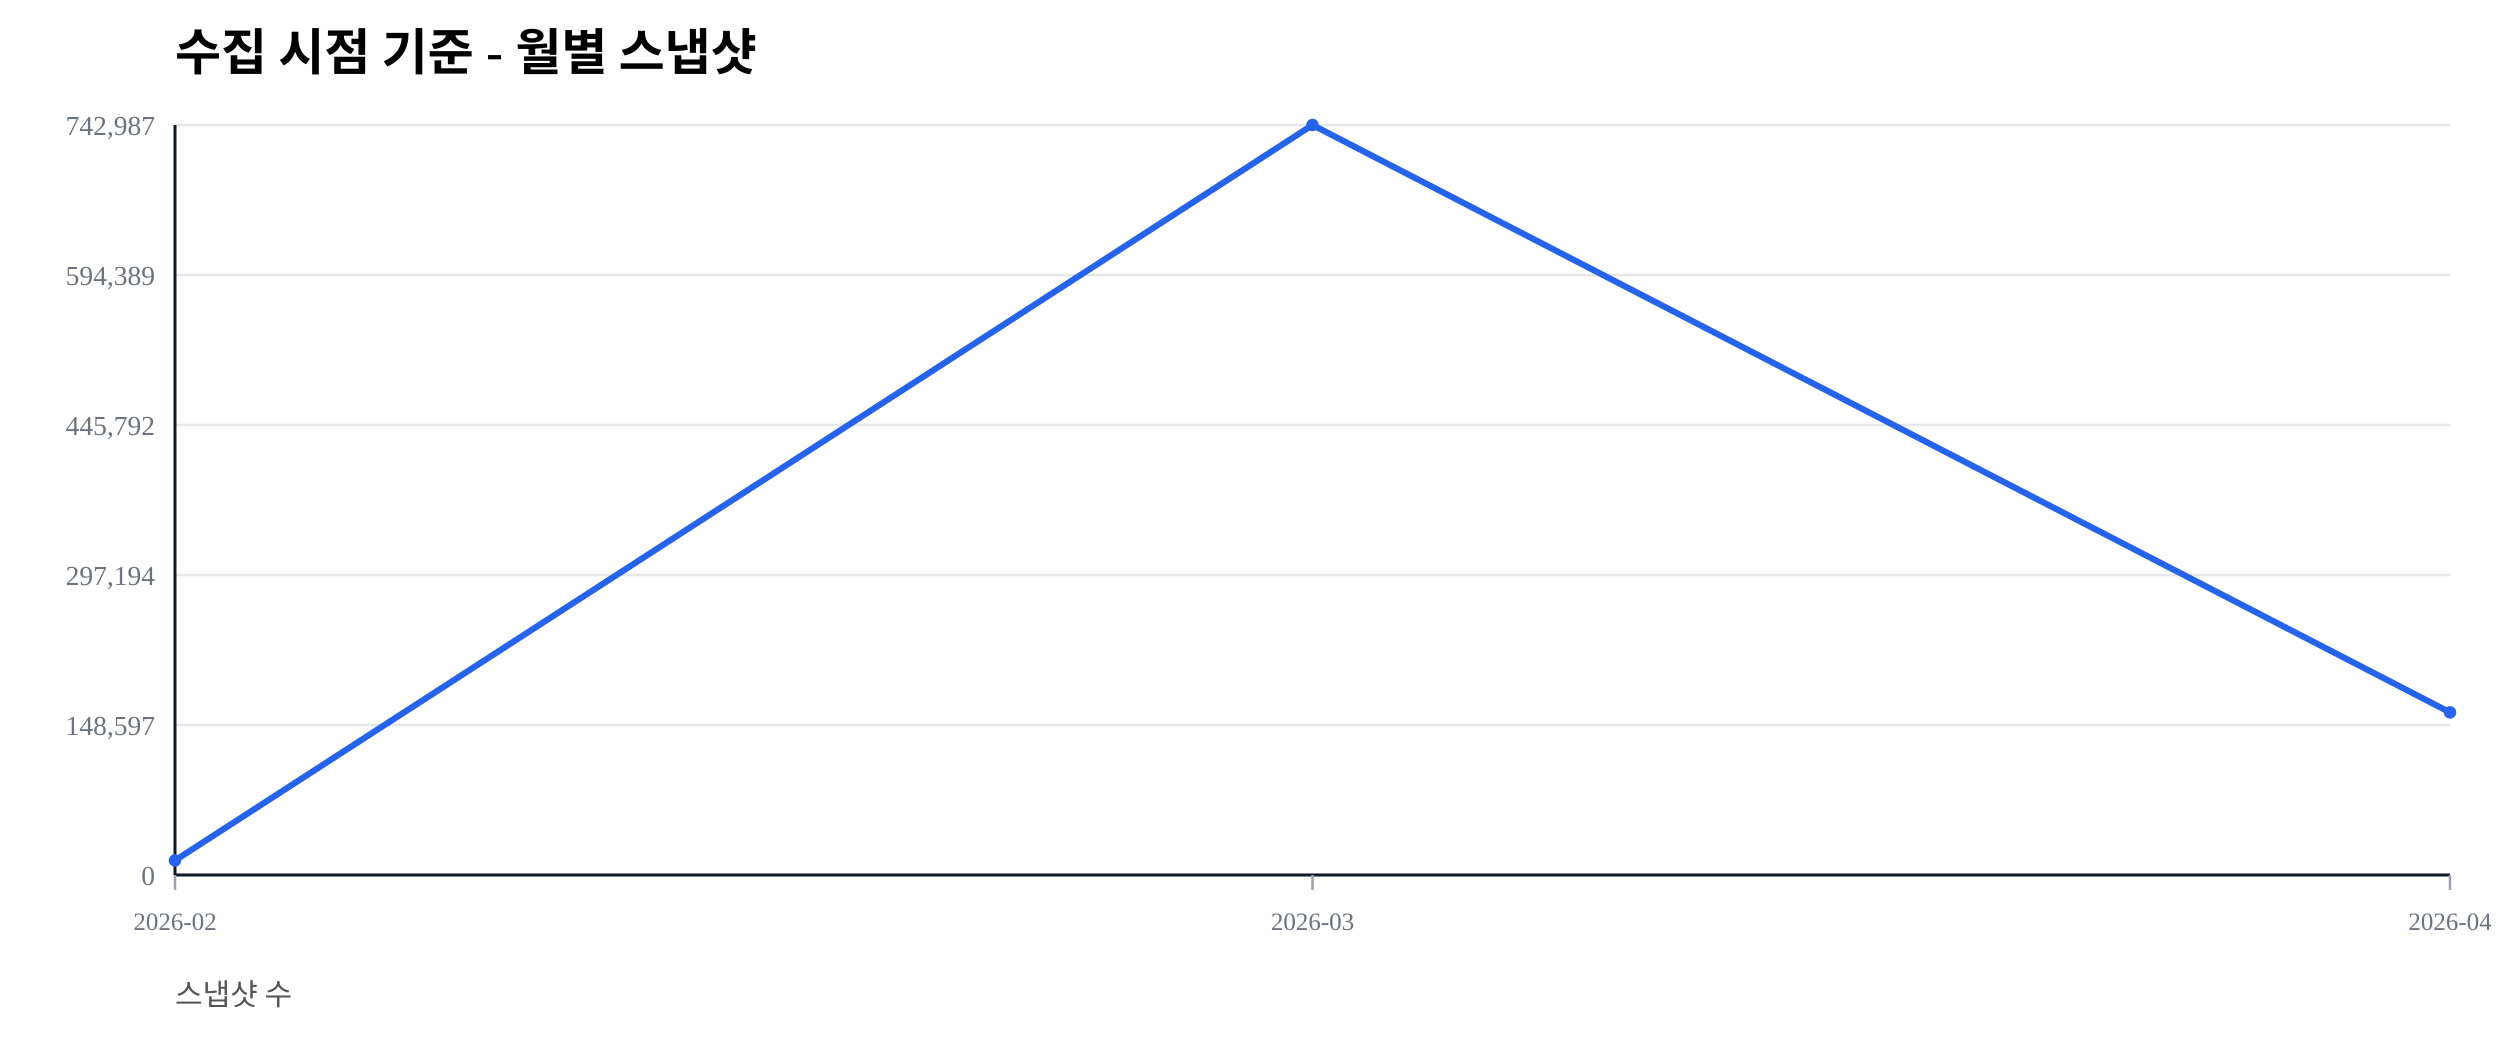
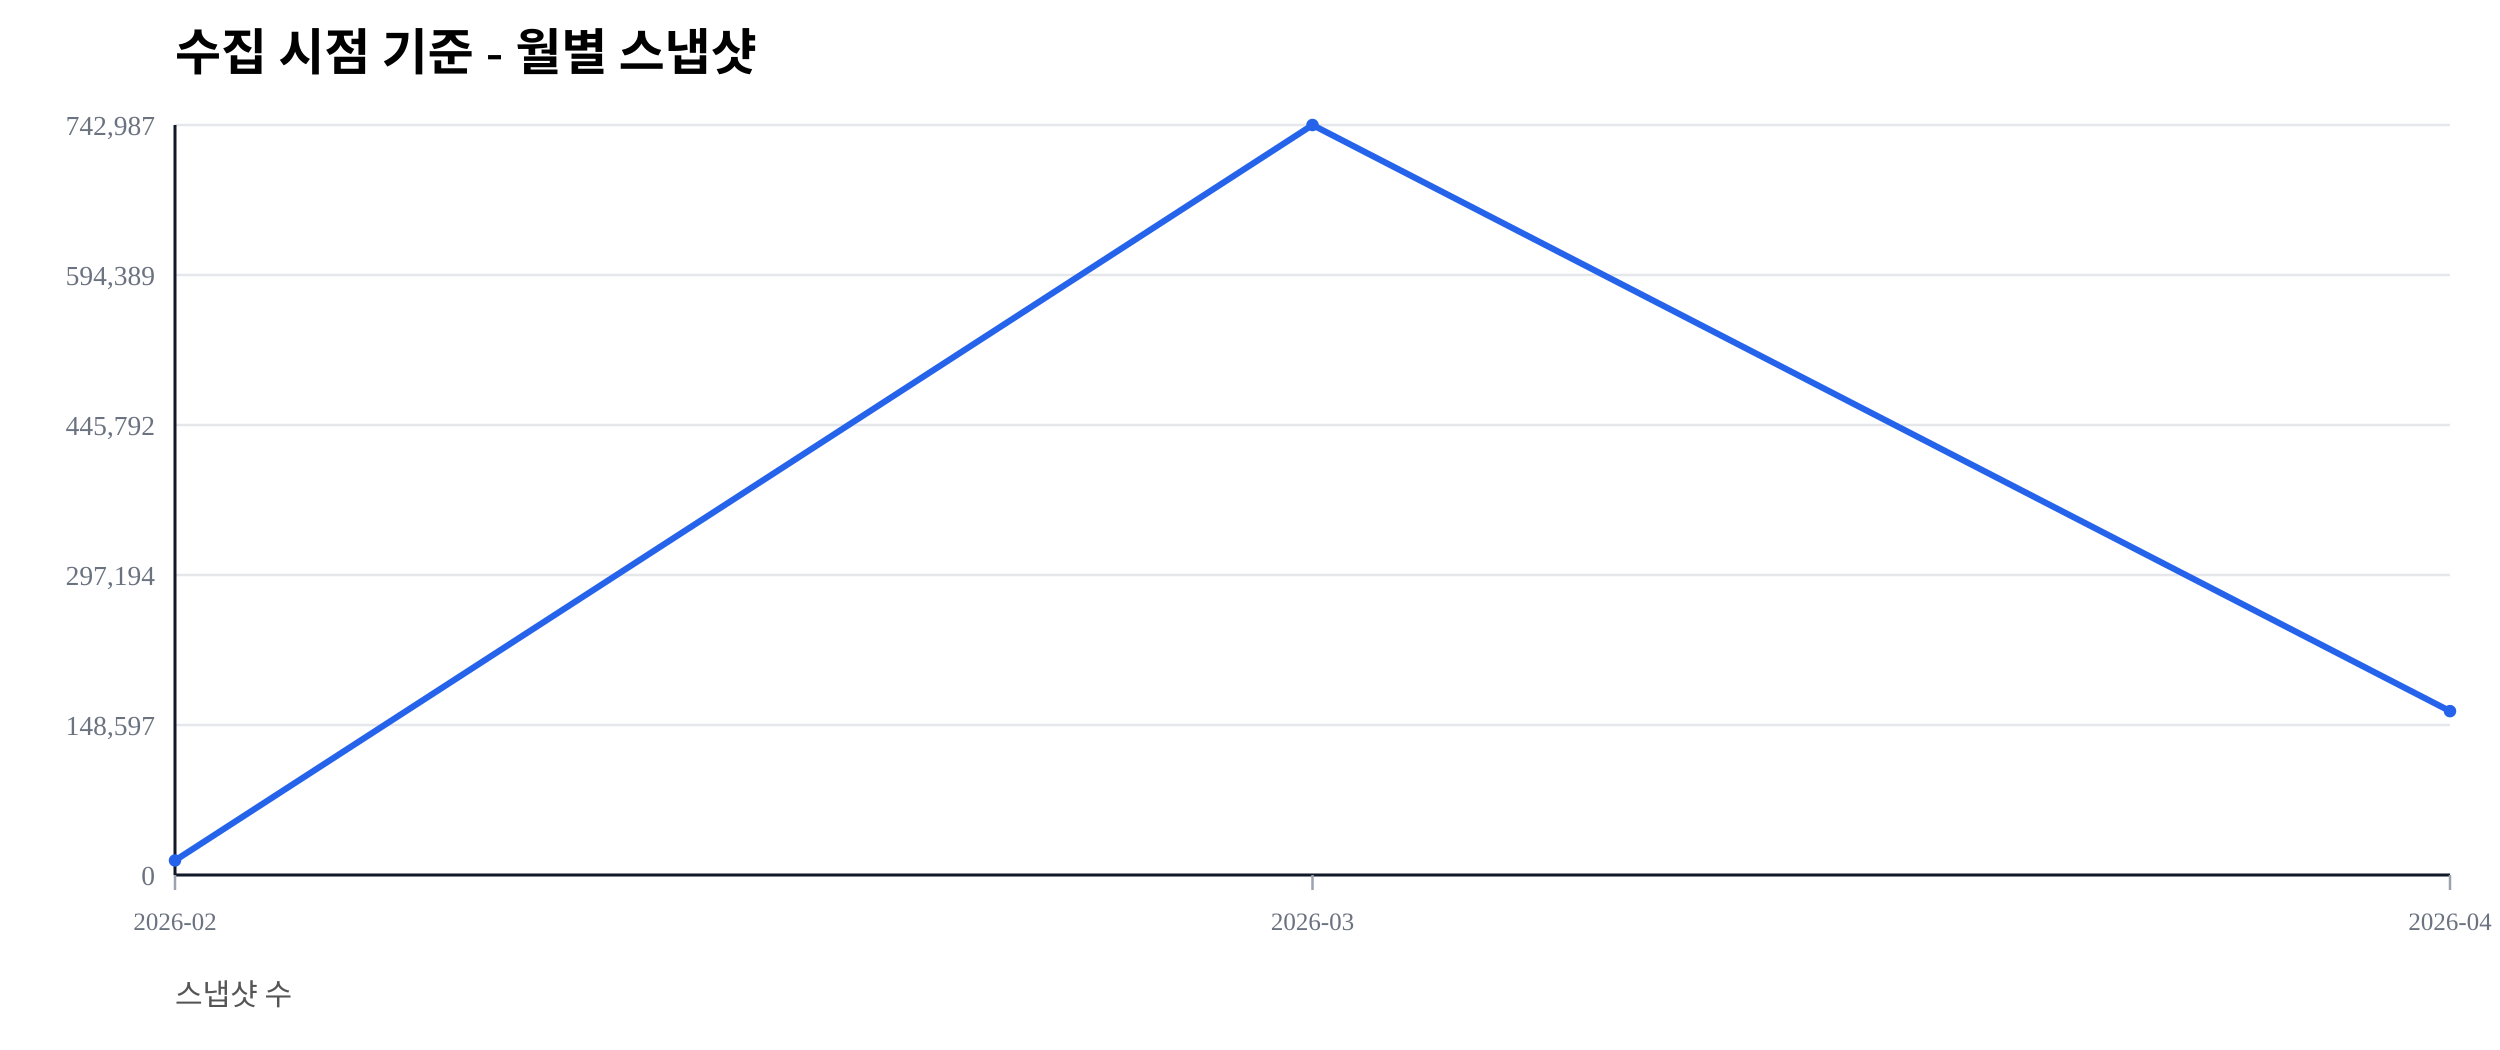
<svg xmlns="http://www.w3.org/2000/svg" width="1000" height="420" viewBox="0 0 1000 420">
  <rect width="100%" height="100%" fill="#ffffff" />
  <text x="70" y="28" font-size="20" font-weight="600">수집 시점 기준 - 월별 스냅샷</text>
  <text x="70" y="402" font-size="12" fill="#555">스냅샷 수</text>
  <line x1="70" y1="350.00" x2="980" y2="350.00" stroke="#e5e7eb" stroke-width="1" />
  <text x="62" y="354.00" font-size="11" fill="#6b7280" text-anchor="end">0</text>
  <line x1="70" y1="290.00" x2="980" y2="290.00" stroke="#e5e7eb" stroke-width="1" />
  <text x="62" y="294.00" font-size="11" fill="#6b7280" text-anchor="end">148,597</text>
  <line x1="70" y1="230.00" x2="980" y2="230.00" stroke="#e5e7eb" stroke-width="1" />
  <text x="62" y="234.00" font-size="11" fill="#6b7280" text-anchor="end">297,194</text>
  <line x1="70" y1="170.00" x2="980" y2="170.00" stroke="#e5e7eb" stroke-width="1" />
  <text x="62" y="174.00" font-size="11" fill="#6b7280" text-anchor="end">445,792</text>
  <line x1="70" y1="110.00" x2="980" y2="110.00" stroke="#e5e7eb" stroke-width="1" />
  <text x="62" y="114.00" font-size="11" fill="#6b7280" text-anchor="end">594,389</text>
  <line x1="70" y1="50.00" x2="980" y2="50.00" stroke="#e5e7eb" stroke-width="1" />
  <text x="62" y="54.00" font-size="11" fill="#6b7280" text-anchor="end">742,987</text>
  <line x1="70" y1="350" x2="980" y2="350" stroke="#111827" stroke-width="1.2" />
  <line x1="70" y1="50" x2="70" y2="350" stroke="#111827" stroke-width="1.2" />
  <line x1="70.00" y1="350" x2="70.00" y2="356" stroke="#9ca3af" stroke-width="1" />
  <text x="70.00" y="372" font-size="10" fill="#6b7280" text-anchor="middle">2026-02</text>
  <line x1="525.00" y1="350" x2="525.00" y2="356" stroke="#9ca3af" stroke-width="1" />
  <text x="525.00" y="372" font-size="10" fill="#6b7280" text-anchor="middle">2026-03</text>
  <line x1="980.00" y1="350" x2="980.00" y2="356" stroke="#9ca3af" stroke-width="1" />
  <text x="980.00" y="372" font-size="10" fill="#6b7280" text-anchor="middle">2026-04</text>
-   <polyline fill="none" stroke="#2563eb" stroke-width="2.5" points="70.00,344.19 525.00,50.00 980.00,284.96" />
+   <polyline fill="none" stroke="#2563eb" stroke-width="2.5" points="70.00,344.19 525.00,50.00 980.00,284.46" />
  <circle cx="70.00" cy="344.19" r="2.5" fill="#2563eb" />
  <circle cx="525.00" cy="50.00" r="2.5" fill="#2563eb" />
-   <circle cx="980.00" cy="284.96" r="2.5" fill="#2563eb" />
+   <circle cx="980.00" cy="284.46" r="2.5" fill="#2563eb" />
</svg>
